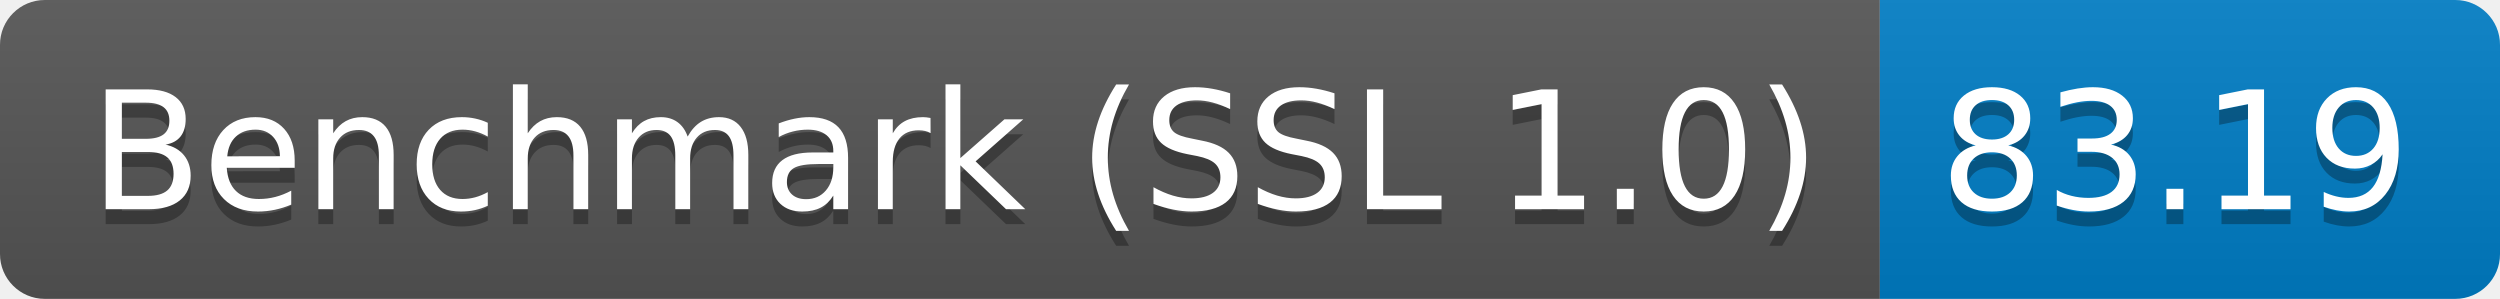
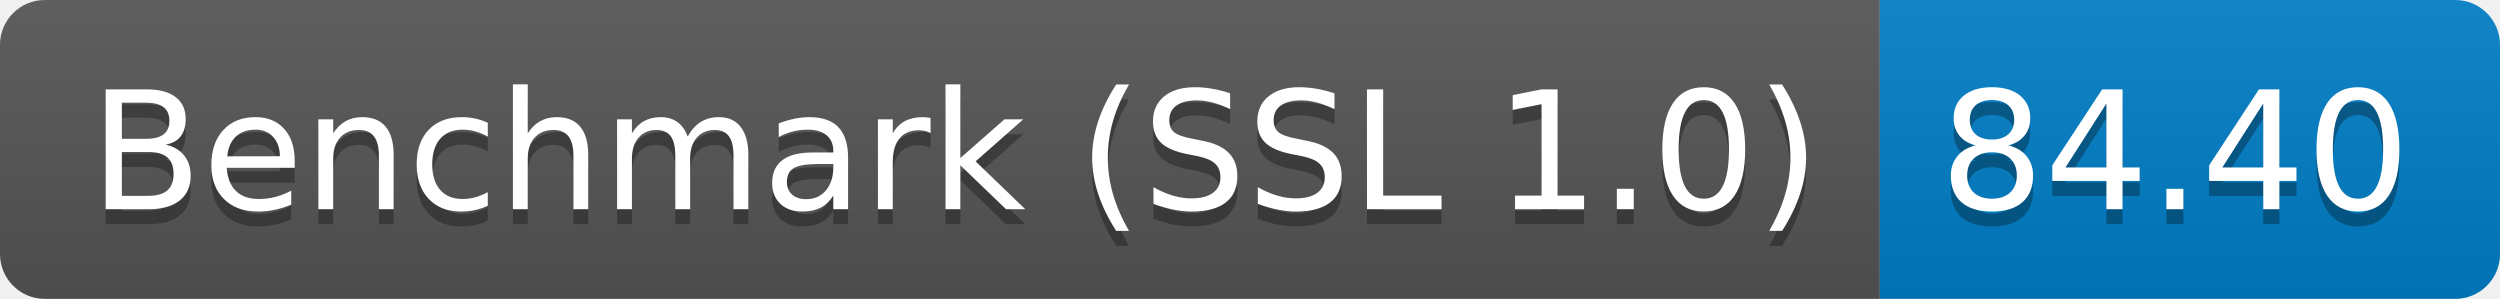
<svg xmlns="http://www.w3.org/2000/svg" height="20" width="167.3">
  <linearGradient id="smooth" x2="0" y2="100%">
    <stop offset="0" stop-color="#bbb" stop-opacity=".1" />
    <stop offset="1" stop-opacity=".1" />
  </linearGradient>
  <clipPath id="round">
    <rect fill="#fff" height="20" rx="3" width="167.3" />
  </clipPath>
  <g clip-path="url(#round)">
    <rect fill="#555" height="20" width="125.8" />
    <rect fill="#007ec6" height="20" width="41.5" x="125.8" />
    <rect fill="url(#smooth)" height="20" width="167.3" />
  </g>
  <g fill="#fff" font-family="DejaVu Sans,Verdana,Geneva,sans-serif" font-size="110" text-anchor="middle">
    <text fill="#010101" fill-opacity=".3" lengthAdjust="spacing" textLength="1158.0" transform="scale(0.1)" x="639.0" y="150">Benchmark (SSL 1.0)</text>
    <text lengthAdjust="spacing" textLength="1158.0" transform="scale(0.1)" x="639.0" y="140">Benchmark (SSL 1.0)</text>
-     <text fill="#010101" fill-opacity=".3" lengthAdjust="spacing" textLength="315.0" transform="scale(0.1)" x="1455.5" y="150">83.19</text>
-     <text lengthAdjust="spacing" textLength="315.0" transform="scale(0.1)" x="1455.5" y="140">83.19</text>
+     <text fill="#010101" fill-opacity=".3" lengthAdjust="spacing" textLength="315.0" transform="scale(0.1)" x="1455.5" y="150">84.40</text>
+     <text lengthAdjust="spacing" textLength="315.0" transform="scale(0.1)" x="1455.5" y="140">84.40</text>
  </g>
</svg>
